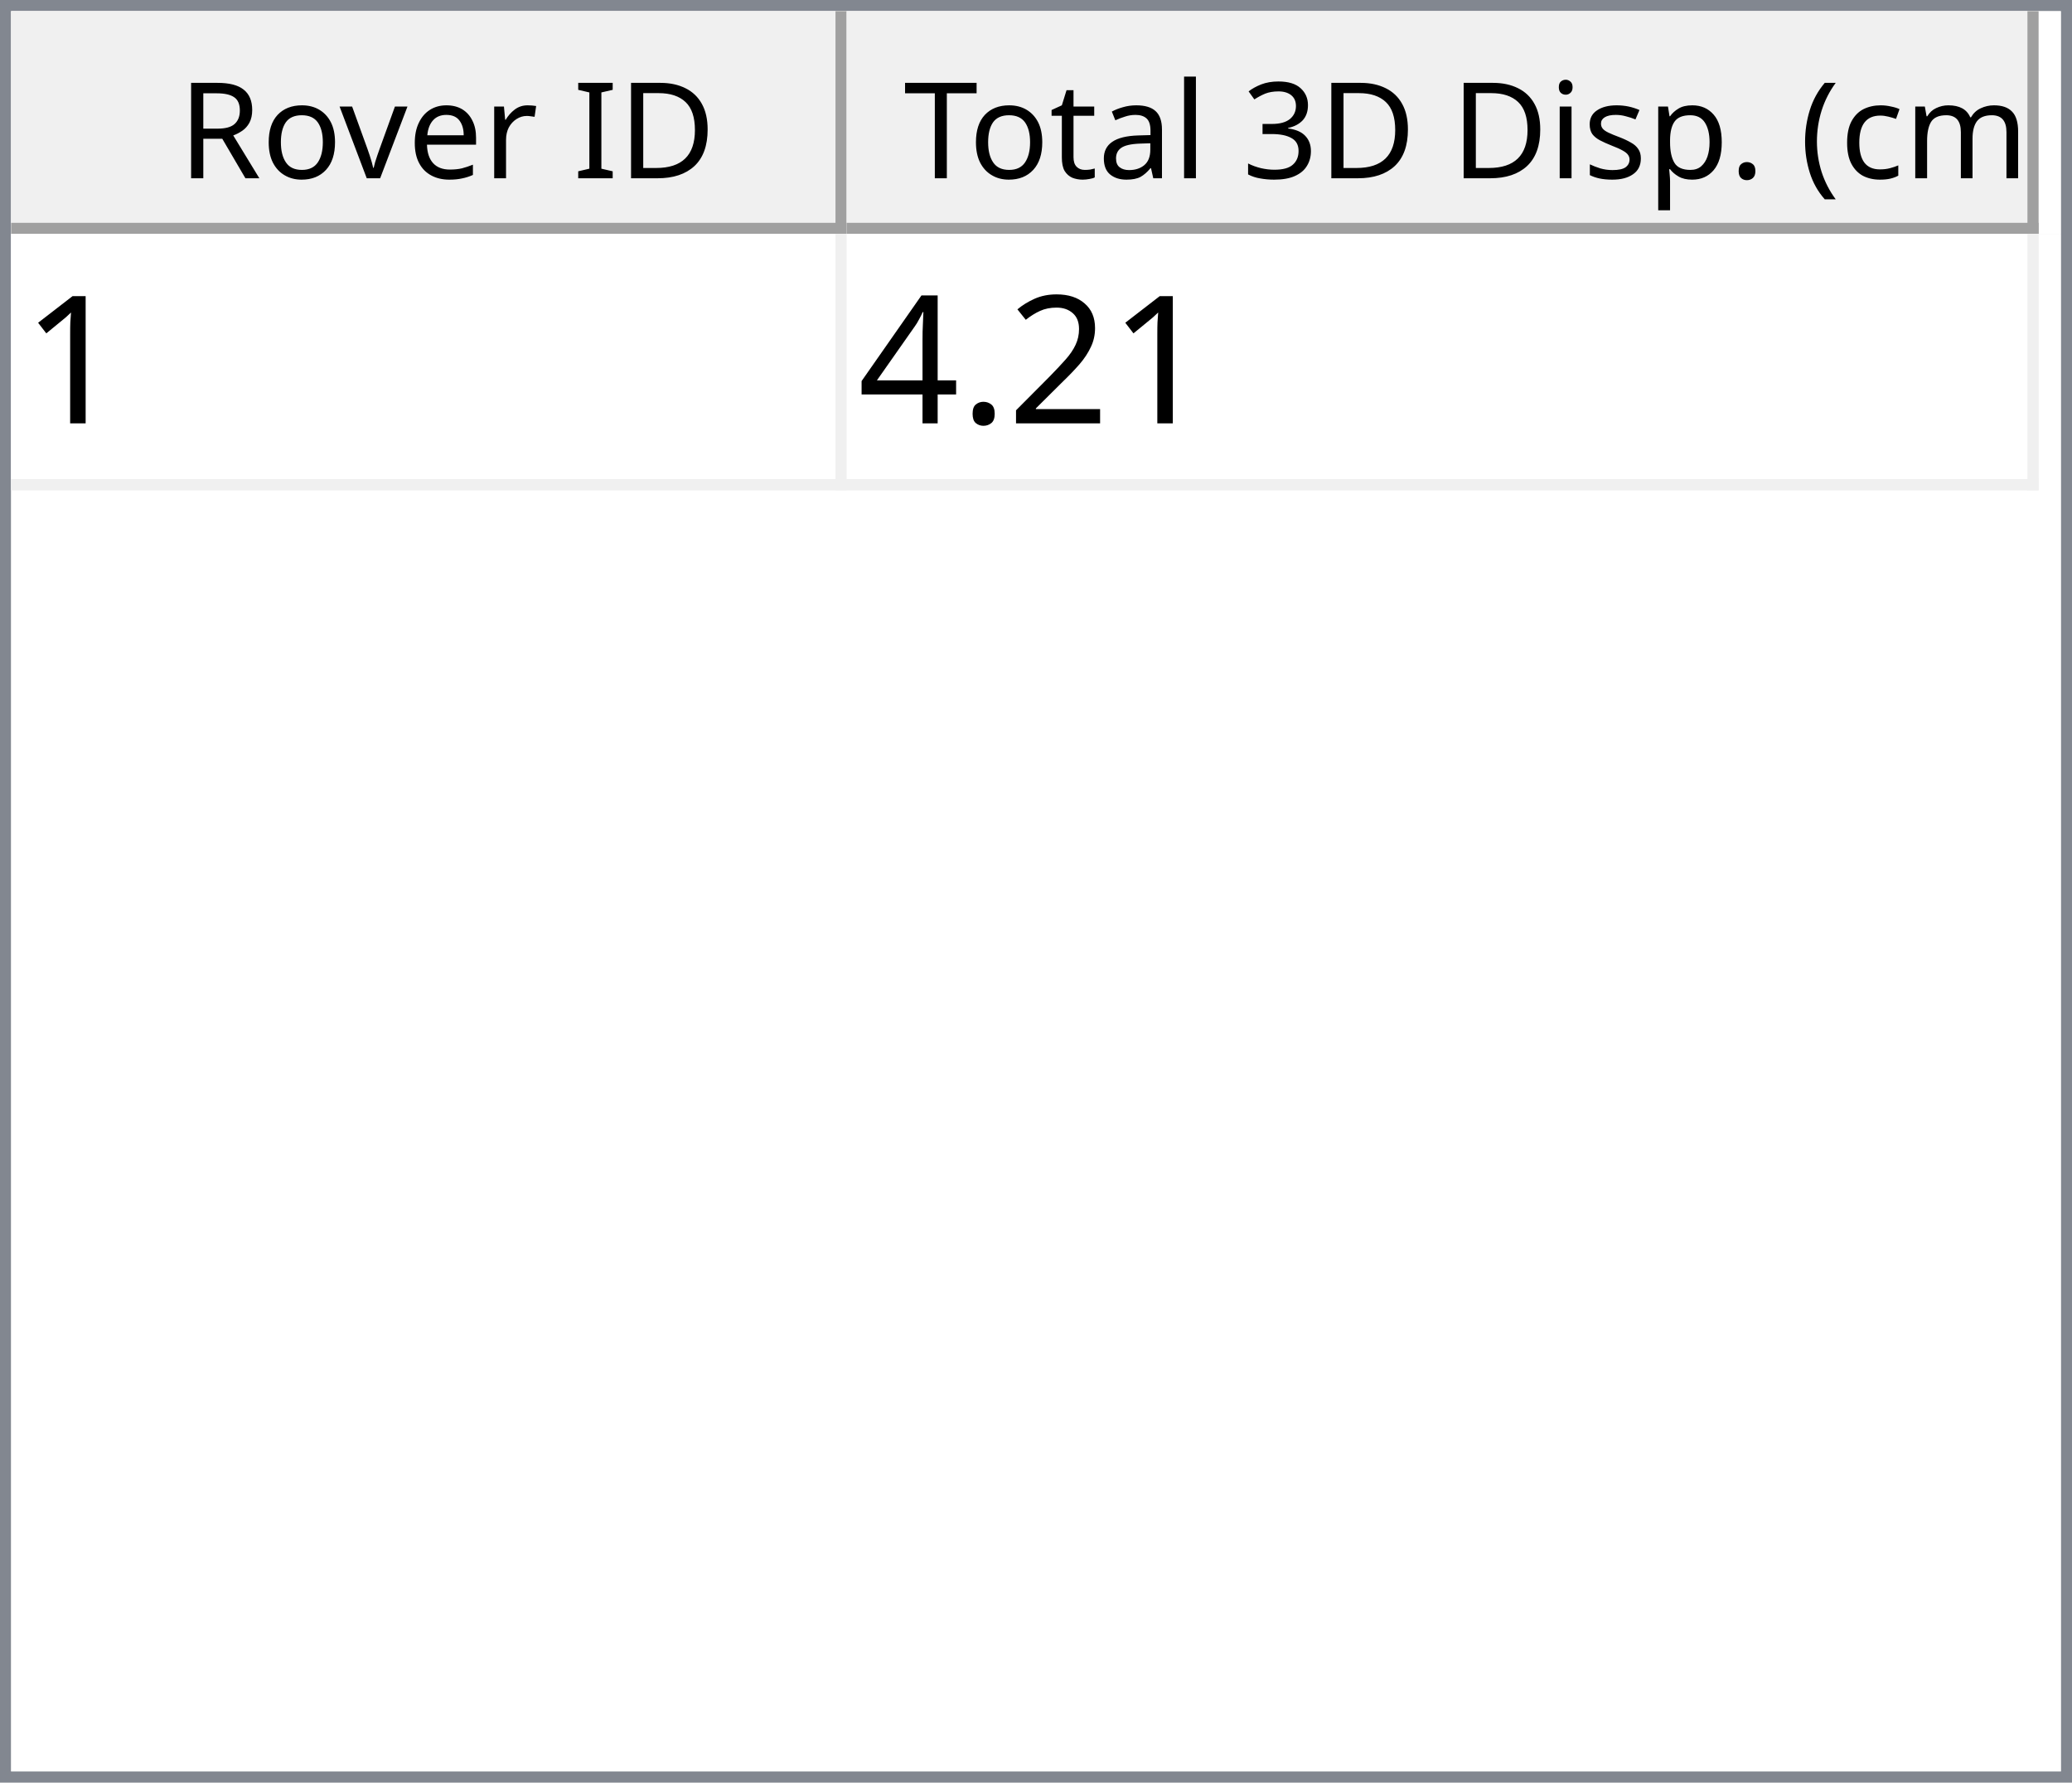
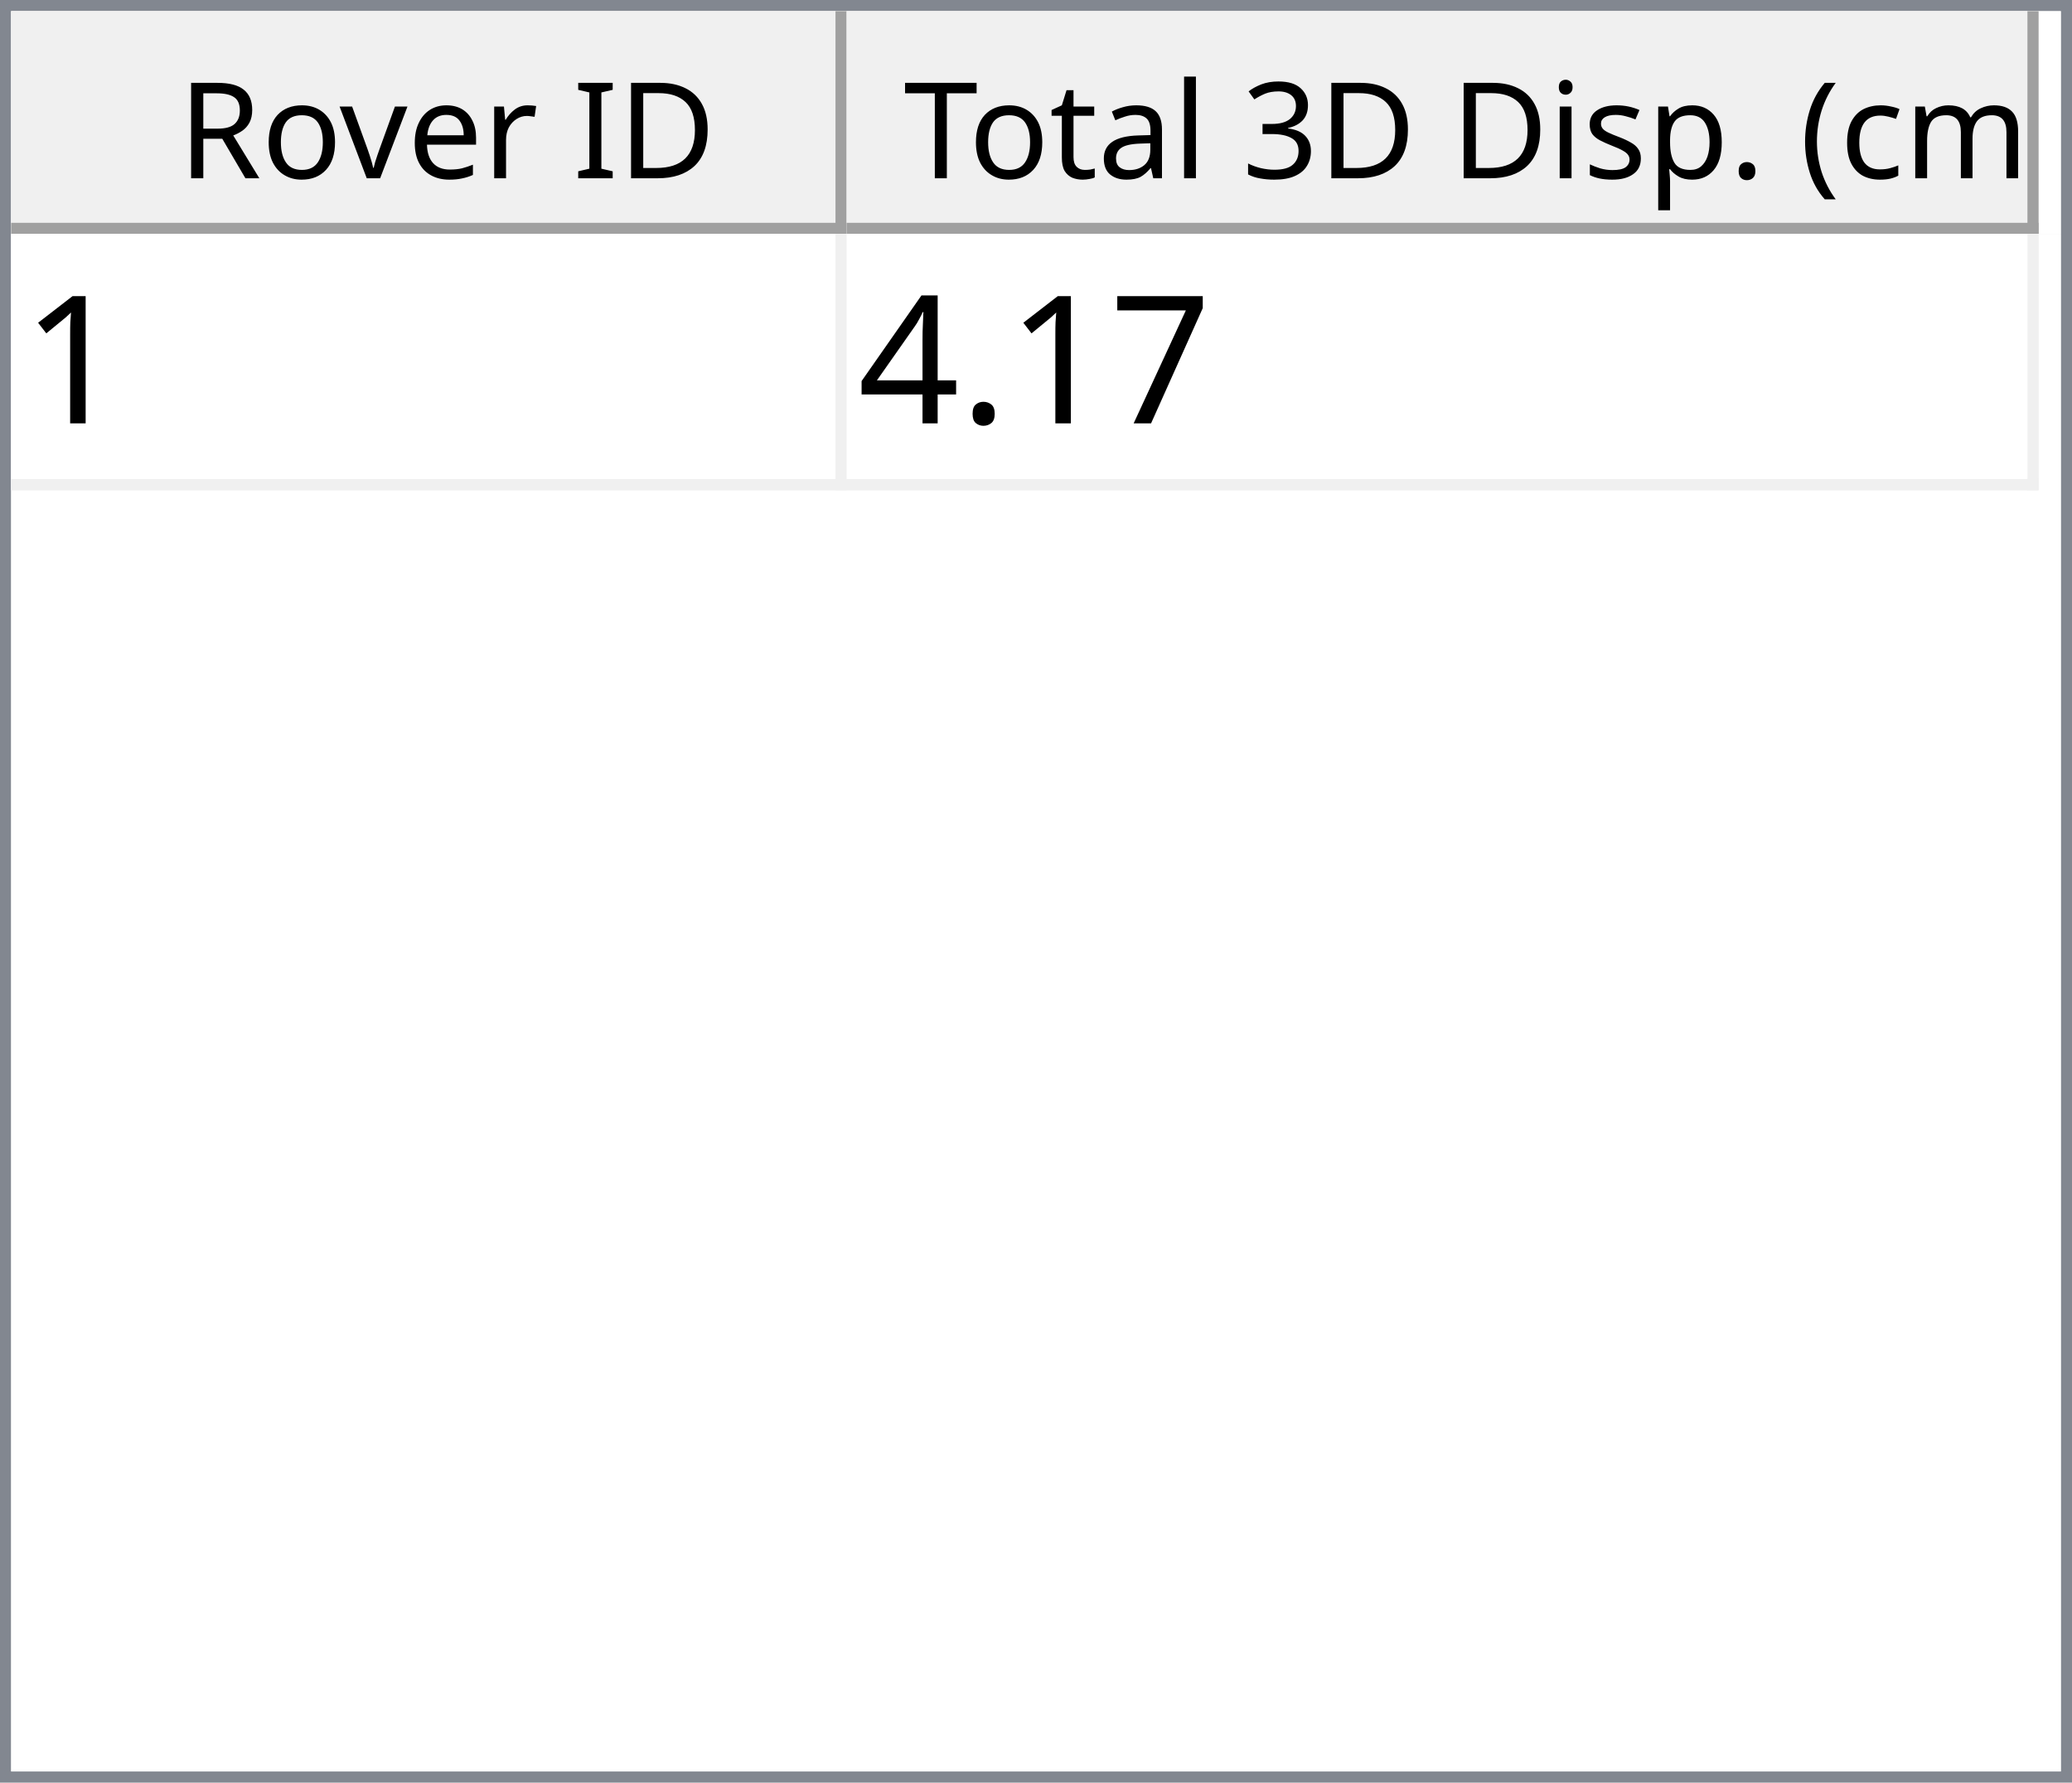
<svg xmlns="http://www.w3.org/2000/svg" style="fill-opacity:1; color-rendering:auto; color-interpolation:auto; text-rendering:auto; stroke:black; stroke-linecap:square; stroke-miterlimit:10; shape-rendering:auto; stroke-opacity:1; fill:black; stroke-dasharray:none; font-weight:normal; stroke-width:1; font-family:'Dialog'; font-style:normal; stroke-linejoin:miter; font-size:12px; stroke-dashoffset:0; image-rendering:auto;" width="186" height="160">
  <defs id="genericDefs" />
  <g>
    <defs id="defs1">
      <clipPath clipPathUnits="userSpaceOnUse" id="clipPath1">
        <path d="M0 0 L186 0 L186 160 L0 160 L0 0 Z" />
      </clipPath>
      <clipPath clipPathUnits="userSpaceOnUse" id="clipPath2">
        <path d="M0 0 L0 160 L186 160 L186 0 Z" />
      </clipPath>
      <clipPath clipPathUnits="userSpaceOnUse" id="clipPath3">
        <path d="M0 0 L0 20 L184 20 L184 0 Z" />
      </clipPath>
      <clipPath clipPathUnits="userSpaceOnUse" id="clipPath4">
        <path d="M0 0 L0 20 L75 20 L75 0 Z" />
      </clipPath>
      <clipPath clipPathUnits="userSpaceOnUse" id="clipPath5">
        <path d="M1 1 L1 19 L74 19 L74 1 Z" />
      </clipPath>
      <clipPath clipPathUnits="userSpaceOnUse" id="clipPath6">
        <path d="M0 0 L0 18 L73 18 L73 0 Z" />
      </clipPath>
      <clipPath clipPathUnits="userSpaceOnUse" id="clipPath7">
        <path d="M-0.5 -0.5 L-0.5 19.5 L74.5 19.5 L74.5 -0.5 Z" />
      </clipPath>
      <clipPath clipPathUnits="userSpaceOnUse" id="clipPath8">
        <path d="M0 0 L0 20 L107 20 L107 0 Z" />
      </clipPath>
      <clipPath clipPathUnits="userSpaceOnUse" id="clipPath9">
        <path d="M1 1 L1 19 L106 19 L106 1 Z" />
      </clipPath>
      <clipPath clipPathUnits="userSpaceOnUse" id="clipPath10">
        <path d="M0 0 L0 18 L105 18 L105 0 Z" />
      </clipPath>
      <clipPath clipPathUnits="userSpaceOnUse" id="clipPath11">
        <path d="M-0.5 -0.5 L-0.5 19.5 L106.5 19.5 L106.5 -0.5 Z" />
      </clipPath>
      <clipPath clipPathUnits="userSpaceOnUse" id="clipPath12">
        <path d="M0 0 L0 138 L184 138 L184 0 Z" />
      </clipPath>
      <clipPath clipPathUnits="userSpaceOnUse" id="clipPath13">
        <path d="M0 0 L0 23 L182 23 L182 0 Z" />
      </clipPath>
      <clipPath clipPathUnits="userSpaceOnUse" id="clipPath14">
        <path d="M-0.5 -0.5 L-0.5 22.5 L181.5 22.5 L181.5 -0.5 Z" />
      </clipPath>
      <clipPath clipPathUnits="userSpaceOnUse" id="clipPath15">
        <path d="M0 0 L0 22 L74 22 L74 0 Z" />
      </clipPath>
      <clipPath clipPathUnits="userSpaceOnUse" id="clipPath16">
        <path d="M0 0 L0 22 L106 22 L106 0 Z" />
      </clipPath>
      <font horiz-adv-x="64.551" id="font1">
        <font-face ascent="107.91" descent="25.098" units-per-em="100" style="font-style:normal; font-family:Segoe UI; font-weight:normal;" />
        <missing-glyph horiz-adv-x="64.551" d="M8.109 0 L8.109 68.266 L56.453 68.266 L56.453 0 L8.109 0 ZM15.328 7.234 L49.219 7.234 L49.219 61.031 L15.328 61.031 L15.328 7.234 Z" />
        <glyph unicode="D" horiz-adv-x="70.117" d="M9.188 0 L9.188 70.016 L28.516 70.016 Q65.531 70.016 65.531 35.891 Q65.531 19.672 55.25 9.836 Q44.969 0 27.734 0 L9.188 0 ZM17.391 62.594 L17.391 7.422 L27.828 7.422 Q41.609 7.422 49.273 14.797 Q56.938 22.172 56.938 35.688 Q56.938 62.594 28.328 62.594 L17.391 62.594 Z" />
        <glyph unicode="I" horiz-adv-x="26.611" d="M17.391 0 L9.188 0 L9.188 70.016 L17.391 70.016 L17.391 0 Z" />
        <glyph unicode=" " horiz-adv-x="27.393" d="" />
        <glyph unicode="r" horiz-adv-x="34.766" d="M34.188 41.891 Q32.078 43.5 28.125 43.5 Q23 43.5 19.555 38.672 Q16.109 33.844 16.109 25.484 L16.109 0 L8.109 0 L8.109 50 L16.109 50 L16.109 39.703 L16.312 39.703 Q18.016 44.969 21.531 47.922 Q25.047 50.875 29.391 50.875 Q32.516 50.875 34.188 50.203 L34.188 41.891 Z" />
        <glyph unicode="e" horiz-adv-x="52.295" d="M48.297 23 L12.984 23 Q13.188 14.656 17.484 10.109 Q21.781 5.562 29.297 5.562 Q37.75 5.562 44.828 11.141 L44.828 3.609 Q38.234 -1.172 27.391 -1.172 Q16.797 -1.172 10.742 5.641 Q4.688 12.453 4.688 24.812 Q4.688 36.469 11.305 43.82 Q17.922 51.172 27.734 51.172 Q37.547 51.172 42.922 44.828 Q48.297 38.484 48.297 27.203 L48.297 23 ZM40.094 29.781 Q40.047 36.719 36.75 40.578 Q33.453 44.438 27.594 44.438 Q21.922 44.438 17.969 40.383 Q14.016 36.328 13.094 29.781 L40.094 29.781 Z" />
        <glyph unicode="v" horiz-adv-x="47.9" d="M47.406 50 L27.484 0 L19.625 0 L0.688 50 L9.469 50 L22.172 13.672 Q23.578 9.672 23.922 6.688 L24.125 6.688 Q24.609 10.453 25.688 13.484 L38.969 50 L47.406 50 Z" />
        <glyph unicode="o" horiz-adv-x="58.594" d="M29 -1.172 Q17.922 -1.172 11.305 5.836 Q4.688 12.844 4.688 24.422 Q4.688 37.016 11.57 44.094 Q18.453 51.172 30.172 51.172 Q41.359 51.172 47.633 44.289 Q53.906 37.406 53.906 25.203 Q53.906 13.234 47.141 6.031 Q40.375 -1.172 29 -1.172 ZM29.594 44.438 Q21.875 44.438 17.383 39.188 Q12.891 33.938 12.891 24.703 Q12.891 15.828 17.43 10.695 Q21.969 5.562 29.594 5.562 Q37.359 5.562 41.531 10.594 Q45.703 15.625 45.703 24.906 Q45.703 34.281 41.531 39.359 Q37.359 44.438 29.594 44.438 Z" />
        <glyph unicode="R" horiz-adv-x="59.814" d="M59.375 0 L49.609 0 L37.891 19.625 Q36.281 22.359 34.766 24.289 Q33.25 26.219 31.664 27.438 Q30.078 28.656 28.25 29.219 Q26.422 29.781 24.125 29.781 L17.391 29.781 L17.391 0 L9.188 0 L9.188 70.016 L30.078 70.016 Q34.672 70.016 38.555 68.867 Q42.438 67.719 45.289 65.375 Q48.141 63.031 49.758 59.547 Q51.375 56.062 51.375 51.375 Q51.375 47.703 50.273 44.656 Q49.172 41.609 47.148 39.211 Q45.125 36.812 42.266 35.133 Q39.406 33.453 35.844 32.516 L35.844 32.328 Q37.594 31.547 38.891 30.547 Q40.188 29.547 41.359 28.18 Q42.531 26.812 43.68 25.078 Q44.828 23.344 46.234 21.047 L59.375 0 ZM17.391 62.594 L17.391 37.203 L28.516 37.203 Q31.594 37.203 34.203 38.133 Q36.812 39.062 38.719 40.797 Q40.625 42.531 41.703 45.047 Q42.781 47.562 42.781 50.688 Q42.781 56.297 39.141 59.445 Q35.5 62.594 28.609 62.594 L17.391 62.594 Z" />
        <glyph unicode=")" horiz-adv-x="30.176" d="M8.297 -15.922 L1.172 -15.922 Q16.406 2.344 16.406 26.812 Q16.406 51.469 1.078 70.016 L8.297 70.016 Q23.531 52.156 23.531 26.703 Q23.531 1.375 8.297 -15.922 Z" />
        <glyph unicode="m" horiz-adv-x="86.133" d="M79.109 0 L71.094 0 L71.094 28.719 Q71.094 37.016 68.531 40.727 Q65.969 44.438 59.906 44.438 Q54.781 44.438 51.195 39.75 Q47.609 35.062 47.609 28.516 L47.609 0 L39.594 0 L39.594 29.688 Q39.594 44.438 28.219 44.438 Q22.953 44.438 19.531 40.016 Q16.109 35.594 16.109 28.516 L16.109 0 L8.109 0 L8.109 50 L16.109 50 L16.109 42.094 L16.312 42.094 Q21.625 51.172 31.844 51.172 Q36.969 51.172 40.773 48.312 Q44.578 45.453 46 40.828 Q51.562 51.172 62.594 51.172 Q79.109 51.172 79.109 30.812 L79.109 0 Z" />
        <glyph unicode="c" horiz-adv-x="46.191" d="M42.188 2.297 Q36.422 -1.172 28.516 -1.172 Q17.828 -1.172 11.258 5.789 Q4.688 12.75 4.688 23.828 Q4.688 36.188 11.766 43.68 Q18.844 51.172 30.672 51.172 Q37.25 51.172 42.281 48.734 L42.281 40.531 Q36.719 44.438 30.375 44.438 Q22.703 44.438 17.797 38.945 Q12.891 33.453 12.891 24.516 Q12.891 15.719 17.508 10.641 Q22.125 5.562 29.891 5.562 Q36.422 5.562 42.188 9.906 L42.188 2.297 Z" />
        <glyph unicode="(" horiz-adv-x="30.176" d="M29.109 -15.922 L21.969 -15.922 Q6.844 1.375 6.844 26.703 Q6.844 52.156 21.969 70.016 L29.203 70.016 Q13.875 51.469 13.875 26.812 Q13.875 2.344 29.109 -15.922 Z" />
        <glyph unicode="." horiz-adv-x="21.68" d="M10.891 -1.078 Q8.641 -1.078 7.055 0.539 Q5.469 2.156 5.469 4.391 Q5.469 6.641 7.055 8.273 Q8.641 9.906 10.891 9.906 Q13.188 9.906 14.797 8.273 Q16.406 6.641 16.406 4.391 Q16.406 2.156 14.797 0.539 Q13.188 -1.078 10.891 -1.078 Z" />
        <glyph unicode="p" horiz-adv-x="58.789" d="M16.312 7.234 L16.109 7.234 L16.109 -23 L8.109 -23 L8.109 50 L16.109 50 L16.109 41.219 L16.312 41.219 Q22.219 51.172 33.594 51.172 Q43.266 51.172 48.688 44.461 Q54.109 37.75 54.109 26.469 Q54.109 13.922 48 6.375 Q41.891 -1.172 31.297 -1.172 Q21.578 -1.172 16.312 7.234 ZM16.109 27.391 L16.109 20.406 Q16.109 14.203 20.141 9.883 Q24.172 5.562 30.375 5.562 Q37.641 5.562 41.773 11.133 Q45.906 16.703 45.906 26.609 Q45.906 34.969 42.047 39.703 Q38.188 44.438 31.594 44.438 Q24.609 44.438 20.359 39.578 Q16.109 34.719 16.109 27.391 Z" />
        <glyph unicode="s" horiz-adv-x="42.432" d="M5.078 1.812 L5.078 10.406 Q11.625 5.562 19.484 5.562 Q30.031 5.562 30.031 12.594 Q30.031 14.594 29.125 15.992 Q28.219 17.391 26.68 18.461 Q25.141 19.531 23.07 20.383 Q21 21.234 18.609 22.172 Q15.281 23.484 12.766 24.828 Q10.25 26.172 8.57 27.859 Q6.891 29.547 6.031 31.695 Q5.172 33.844 5.172 36.719 Q5.172 40.234 6.789 42.945 Q8.406 45.656 11.086 47.484 Q13.766 49.312 17.211 50.242 Q20.656 51.172 24.312 51.172 Q30.812 51.172 35.938 48.922 L35.938 40.828 Q30.422 44.438 23.25 44.438 Q21 44.438 19.195 43.922 Q17.391 43.406 16.094 42.477 Q14.797 41.547 14.086 40.258 Q13.375 38.969 13.375 37.406 Q13.375 35.453 14.086 34.133 Q14.797 32.812 16.164 31.789 Q17.531 30.766 19.484 29.938 Q21.438 29.109 23.922 28.125 Q27.25 26.859 29.883 25.516 Q32.516 24.172 34.375 22.484 Q36.234 20.797 37.234 18.602 Q38.234 16.406 38.234 13.375 Q38.234 9.672 36.602 6.938 Q34.969 4.203 32.234 2.398 Q29.5 0.594 25.93 -0.289 Q22.359 -1.172 18.453 -1.172 Q10.75 -1.172 5.078 1.812 Z" />
        <glyph unicode="i" horiz-adv-x="24.219" d="M12.203 62.703 Q10.062 62.703 8.547 64.164 Q7.031 65.625 7.031 67.875 Q7.031 70.125 8.547 71.609 Q10.062 73.094 12.203 73.094 Q14.406 73.094 15.945 71.609 Q17.484 70.125 17.484 67.875 Q17.484 65.719 15.945 64.211 Q14.406 62.703 12.203 62.703 ZM16.109 0 L8.109 0 L8.109 50 L16.109 50 L16.109 0 Z" />
        <glyph unicode="3" horiz-adv-x="53.906" d="M46.531 19.828 Q46.531 15.094 44.75 11.211 Q42.969 7.328 39.719 4.57 Q36.469 1.812 31.93 0.297 Q27.391 -1.219 21.922 -1.219 Q11.922 -1.219 6 2.594 L6 11.188 Q13.094 5.609 22.219 5.609 Q25.875 5.609 28.828 6.539 Q31.781 7.469 33.906 9.227 Q36.031 10.984 37.18 13.477 Q38.328 15.969 38.328 19.094 Q38.328 32.812 18.797 32.812 L12.984 32.812 L12.984 39.594 L18.5 39.594 Q35.797 39.594 35.797 52.484 Q35.797 64.406 22.609 64.406 Q15.188 64.406 8.688 59.422 L8.688 67.188 Q15.375 71.188 24.609 71.188 Q29 71.188 32.57 69.969 Q36.141 68.75 38.68 66.555 Q41.219 64.359 42.609 61.281 Q44 58.203 44 54.5 Q44 40.672 30.031 36.719 L30.031 36.531 Q33.594 36.141 36.625 34.797 Q39.656 33.453 41.852 31.305 Q44.047 29.156 45.289 26.25 Q46.531 23.344 46.531 19.828 Z" />
        <glyph unicode="l" horiz-adv-x="24.219" d="M16.109 0 L8.109 0 L8.109 74.031 L16.109 74.031 L16.109 0 Z" />
        <glyph unicode="a" horiz-adv-x="50.879" d="M43.891 0 L35.891 0 L35.891 7.812 L35.688 7.812 Q30.469 -1.172 20.312 -1.172 Q12.844 -1.172 8.617 2.781 Q4.391 6.734 4.391 13.281 Q4.391 27.297 20.906 29.594 L35.891 31.688 Q35.891 44.438 25.594 44.438 Q16.547 44.438 9.281 38.281 L9.281 46.484 Q16.656 51.172 26.266 51.172 Q43.891 51.172 43.891 32.516 L43.891 0 ZM35.891 25.297 L23.828 23.641 Q18.266 22.859 15.43 20.875 Q12.594 18.891 12.594 13.875 Q12.594 10.203 15.211 7.883 Q17.828 5.562 22.172 5.562 Q28.125 5.562 32.008 9.742 Q35.891 13.922 35.891 20.312 L35.891 25.297 Z" />
        <glyph unicode="t" horiz-adv-x="33.887" d="M31.297 0.484 Q28.469 -1.078 23.828 -1.078 Q10.688 -1.078 10.688 13.578 L10.688 43.172 L2.094 43.172 L2.094 50 L10.688 50 L10.688 62.203 L18.703 64.797 L18.703 50 L31.297 50 L31.297 43.172 L18.703 43.172 L18.703 14.984 Q18.703 9.969 20.414 7.82 Q22.125 5.672 26.078 5.672 Q29.109 5.672 31.297 7.328 L31.297 0.484 Z" />
        <glyph unicode="T" horiz-adv-x="52.393" d="M50.594 62.594 L30.375 62.594 L30.375 0 L22.172 0 L22.172 62.594 L2 62.594 L2 70.016 L50.594 70.016 L50.594 62.594 Z" />
      </font>
      <font horiz-adv-x="75.0" id="font2">
        <font-face ascent="100.537" descent="21.973" units-per-em="100" style="font-style:normal; font-family:sans-serif; font-weight:normal;" />
        <missing-glyph horiz-adv-x="75.0" d="M12.5 0 L12.5 62.5 L62.5 62.5 L62.5 0 L12.5 0 ZM14.062 1.562 L60.938 1.562 L60.938 60.938 L14.062 60.938 L14.062 1.562 Z" />
        <glyph unicode="1" horiz-adv-x="55.615" d="M37.25 0 L28.469 0 L28.469 56 Q25.297 52.984 20.141 49.953 Q14.984 46.922 10.891 45.406 L10.891 53.906 Q18.266 57.375 23.781 62.305 Q29.297 67.234 31.594 71.875 L37.25 71.875 L37.25 0 Z" />
-         <glyph unicode="2" horiz-adv-x="55.615" d="M50.344 8.453 L50.344 0 L3.031 0 Q2.938 3.172 4.047 6.109 Q5.859 10.938 9.836 15.625 Q13.812 20.312 21.344 26.469 Q33.016 36.031 37.117 41.625 Q41.219 47.219 41.219 52.203 Q41.219 57.422 37.477 61.008 Q33.734 64.594 27.734 64.594 Q21.391 64.594 17.578 60.789 Q13.766 56.984 13.719 50.25 L4.688 51.172 Q5.609 61.281 11.664 66.578 Q17.719 71.875 27.938 71.875 Q38.234 71.875 44.242 66.164 Q50.25 60.453 50.25 52 Q50.25 47.703 48.492 43.555 Q46.734 39.406 42.656 34.812 Q38.578 30.219 29.109 22.219 Q21.188 15.578 18.945 13.211 Q16.703 10.844 15.234 8.453 L50.344 8.453 Z" />
+         <glyph unicode="7" horiz-adv-x="55.615" d="M4.734 62.203 L4.734 70.656 L51.078 70.656 L51.078 63.812 Q44.234 56.547 37.523 44.484 Q30.812 32.422 27.156 19.672 Q24.516 10.688 23.781 0 L14.75 0 Q14.891 8.453 18.062 20.414 Q21.234 32.375 27.172 43.484 Q33.109 54.594 39.797 62.203 L4.734 62.203 Z" />
        <glyph unicode="." horiz-adv-x="27.783" d="M9.078 0 L9.078 10.016 L19.094 10.016 L19.094 0 L9.078 0 Z" />
        <glyph unicode="4" horiz-adv-x="55.615" d="M32.328 0 L32.328 17.141 L1.266 17.141 L1.266 25.203 L33.938 71.578 L41.109 71.578 L41.109 25.203 L50.781 25.203 L50.781 17.141 L41.109 17.141 L41.109 0 L32.328 0 ZM32.328 25.203 L32.328 57.469 L9.906 25.203 L32.328 25.203 Z" />
      </font>
    </defs>
    <g style="fill:white; stroke:white;">
      <rect x="0" y="0" width="186" style="clip-path:url(#clipPath1); stroke:none;" height="160" />
    </g>
    <g style="fill:white; text-rendering:optimizeSpeed; color-rendering:optimizeSpeed; image-rendering:optimizeSpeed; shape-rendering:crispEdges; stroke:white; color-interpolation:sRGB;">
      <rect x="0" width="186" height="160" y="0" style="stroke:none;" />
      <path style="stroke:none;" d="M0 160 L186 160 L186 0 L0 0 Z" />
    </g>
    <g style="fill:rgb(240,240,240); font-family:'Segoe UI'; stroke:rgb(240,240,240);">
      <rect x="0" y="0" width="186" style="clip-path:url(#clipPath2); stroke:none;" height="160" />
    </g>
    <g style="fill:rgb(130,135,144); font-family:'Segoe UI'; stroke:rgb(130,135,144);">
      <path d="M0 0 L186 0 L186 160 L0 160 L0 0 ZM1 1 L185 1 L185 159 L1 159 L1 1 Z" style="fill-rule:evenodd; clip-path:url(#clipPath2); stroke:none;" />
    </g>
    <g style="fill:white; font-family:'Segoe UI'; stroke:white;" transform="translate(1,1)">
      <rect x="0" y="0" width="184" style="clip-path:url(#clipPath3); stroke:none;" height="20" />
    </g>
    <g style="fill:rgb(240,240,240); font-family:'Segoe UI'; stroke:rgb(240,240,240);" transform="translate(1,1)">
      <rect x="0" y="0" width="75" style="clip-path:url(#clipPath4); stroke:none;" height="20" />
    </g>
    <g style="font-family:'Segoe UI';" transform="translate(2,2)">
      <text x="14" xml:space="preserve" y="14" style="clip-path:url(#clipPath6); stroke:none;">Rover ID</text>
    </g>
    <g style="fill:rgb(160,160,160); font-family:'Segoe UI'; stroke:rgb(160,160,160); stroke-linejoin:bevel;" transform="translate(1.5,1.5)">
      <line x1="74" x2="74" y1="0" style="fill:none; clip-path:url(#clipPath7);" y2="19" />
    </g>
    <g style="fill:rgb(160,160,160); font-family:'Segoe UI'; stroke:rgb(160,160,160); stroke-linejoin:bevel;" transform="matrix(1,0,0,1,1,1) translate(0.5,0.5)">
      <line x1="0" x2="74" y1="19" style="fill:none; clip-path:url(#clipPath7);" y2="19" />
    </g>
    <g style="fill:rgb(240,240,240); font-family:'Segoe UI'; stroke:rgb(240,240,240);" transform="translate(76,1)">
      <rect x="0" y="0" width="107" style="clip-path:url(#clipPath8); stroke:none;" height="20" />
    </g>
    <g style="font-family:'Segoe UI';" transform="translate(77,2)">
      <text x="1" xml:space="preserve" y="14" style="clip-path:url(#clipPath10); stroke:none;"> Total 3D Disp. (cm)</text>
    </g>
    <g style="fill:rgb(160,160,160); font-family:'Segoe UI'; stroke:rgb(160,160,160); stroke-linejoin:bevel;" transform="translate(76.5,1.5)">
      <line x1="106" x2="106" y1="0" style="fill:none; clip-path:url(#clipPath11);" y2="19" />
    </g>
    <g style="fill:rgb(160,160,160); font-family:'Segoe UI'; stroke:rgb(160,160,160); stroke-linejoin:bevel;" transform="matrix(1,0,0,1,76,1) translate(0.5,0.5)">
      <line x1="0" x2="106" y1="19" style="fill:none; clip-path:url(#clipPath11);" y2="19" />
    </g>
    <g style="fill:white; font-family:'Segoe UI'; stroke:white;" transform="translate(1,21)">
      <rect x="0" y="0" width="184" style="clip-path:url(#clipPath12); stroke:none;" height="138" />
    </g>
    <g style="fill:rgb(240,240,240); font-size:16px; font-family:sans-serif; stroke:rgb(240,240,240);" transform="translate(1,21)">
      <rect x="0" y="0" width="182" style="clip-path:url(#clipPath13); stroke:none;" height="23" />
      <line transform="translate(0.5,0.5)" x1="0" x2="181" y1="22" style="clip-path:url(#clipPath14); fill:none; stroke-linejoin:bevel;" y2="22" />
    </g>
    <g transform="matrix(1,0,0,1,1,21) translate(0.5,0.5)" style="fill:rgb(240,240,240); font-size:16px; font-family:sans-serif; stroke:rgb(240,240,240); stroke-linejoin:bevel;">
      <line x1="74" x2="74" y1="0" style="fill:none; clip-path:url(#clipPath14);" y2="22" />
    </g>
    <g transform="matrix(1,0,0,1,1,21) translate(0.5,0.5)" style="fill:rgb(240,240,240); font-size:16px; font-family:sans-serif; stroke:rgb(240,240,240); stroke-linejoin:bevel;">
      <line x1="181" x2="181" y1="0" style="fill:none; clip-path:url(#clipPath14);" y2="22" />
    </g>
    <g style="fill:white; font-size:16px; font-family:sans-serif; stroke:white;" transform="matrix(1,0,0,1,1,21)">
      <rect x="0" y="0" width="74" style="clip-path:url(#clipPath15); stroke:none;" height="22" />
      <text x="1" y="17" style="fill:black; clip-path:url(#clipPath15); stroke:none;" xml:space="preserve">1</text>
    </g>
    <g style="fill:white; font-size:16px; font-family:sans-serif; stroke:white;" transform="matrix(1,0,0,1,1,21) translate(75,0)">
      <rect x="0" y="0" width="106" style="clip-path:url(#clipPath16); stroke:none;" height="22" />
-       <text x="1" y="17" style="fill:black; clip-path:url(#clipPath16); stroke:none;" xml:space="preserve">4.21</text>
+       <text x="1" y="17" style="fill:black; clip-path:url(#clipPath16); stroke:none;" xml:space="preserve">4.17</text>
    </g>
  </g>
</svg>
